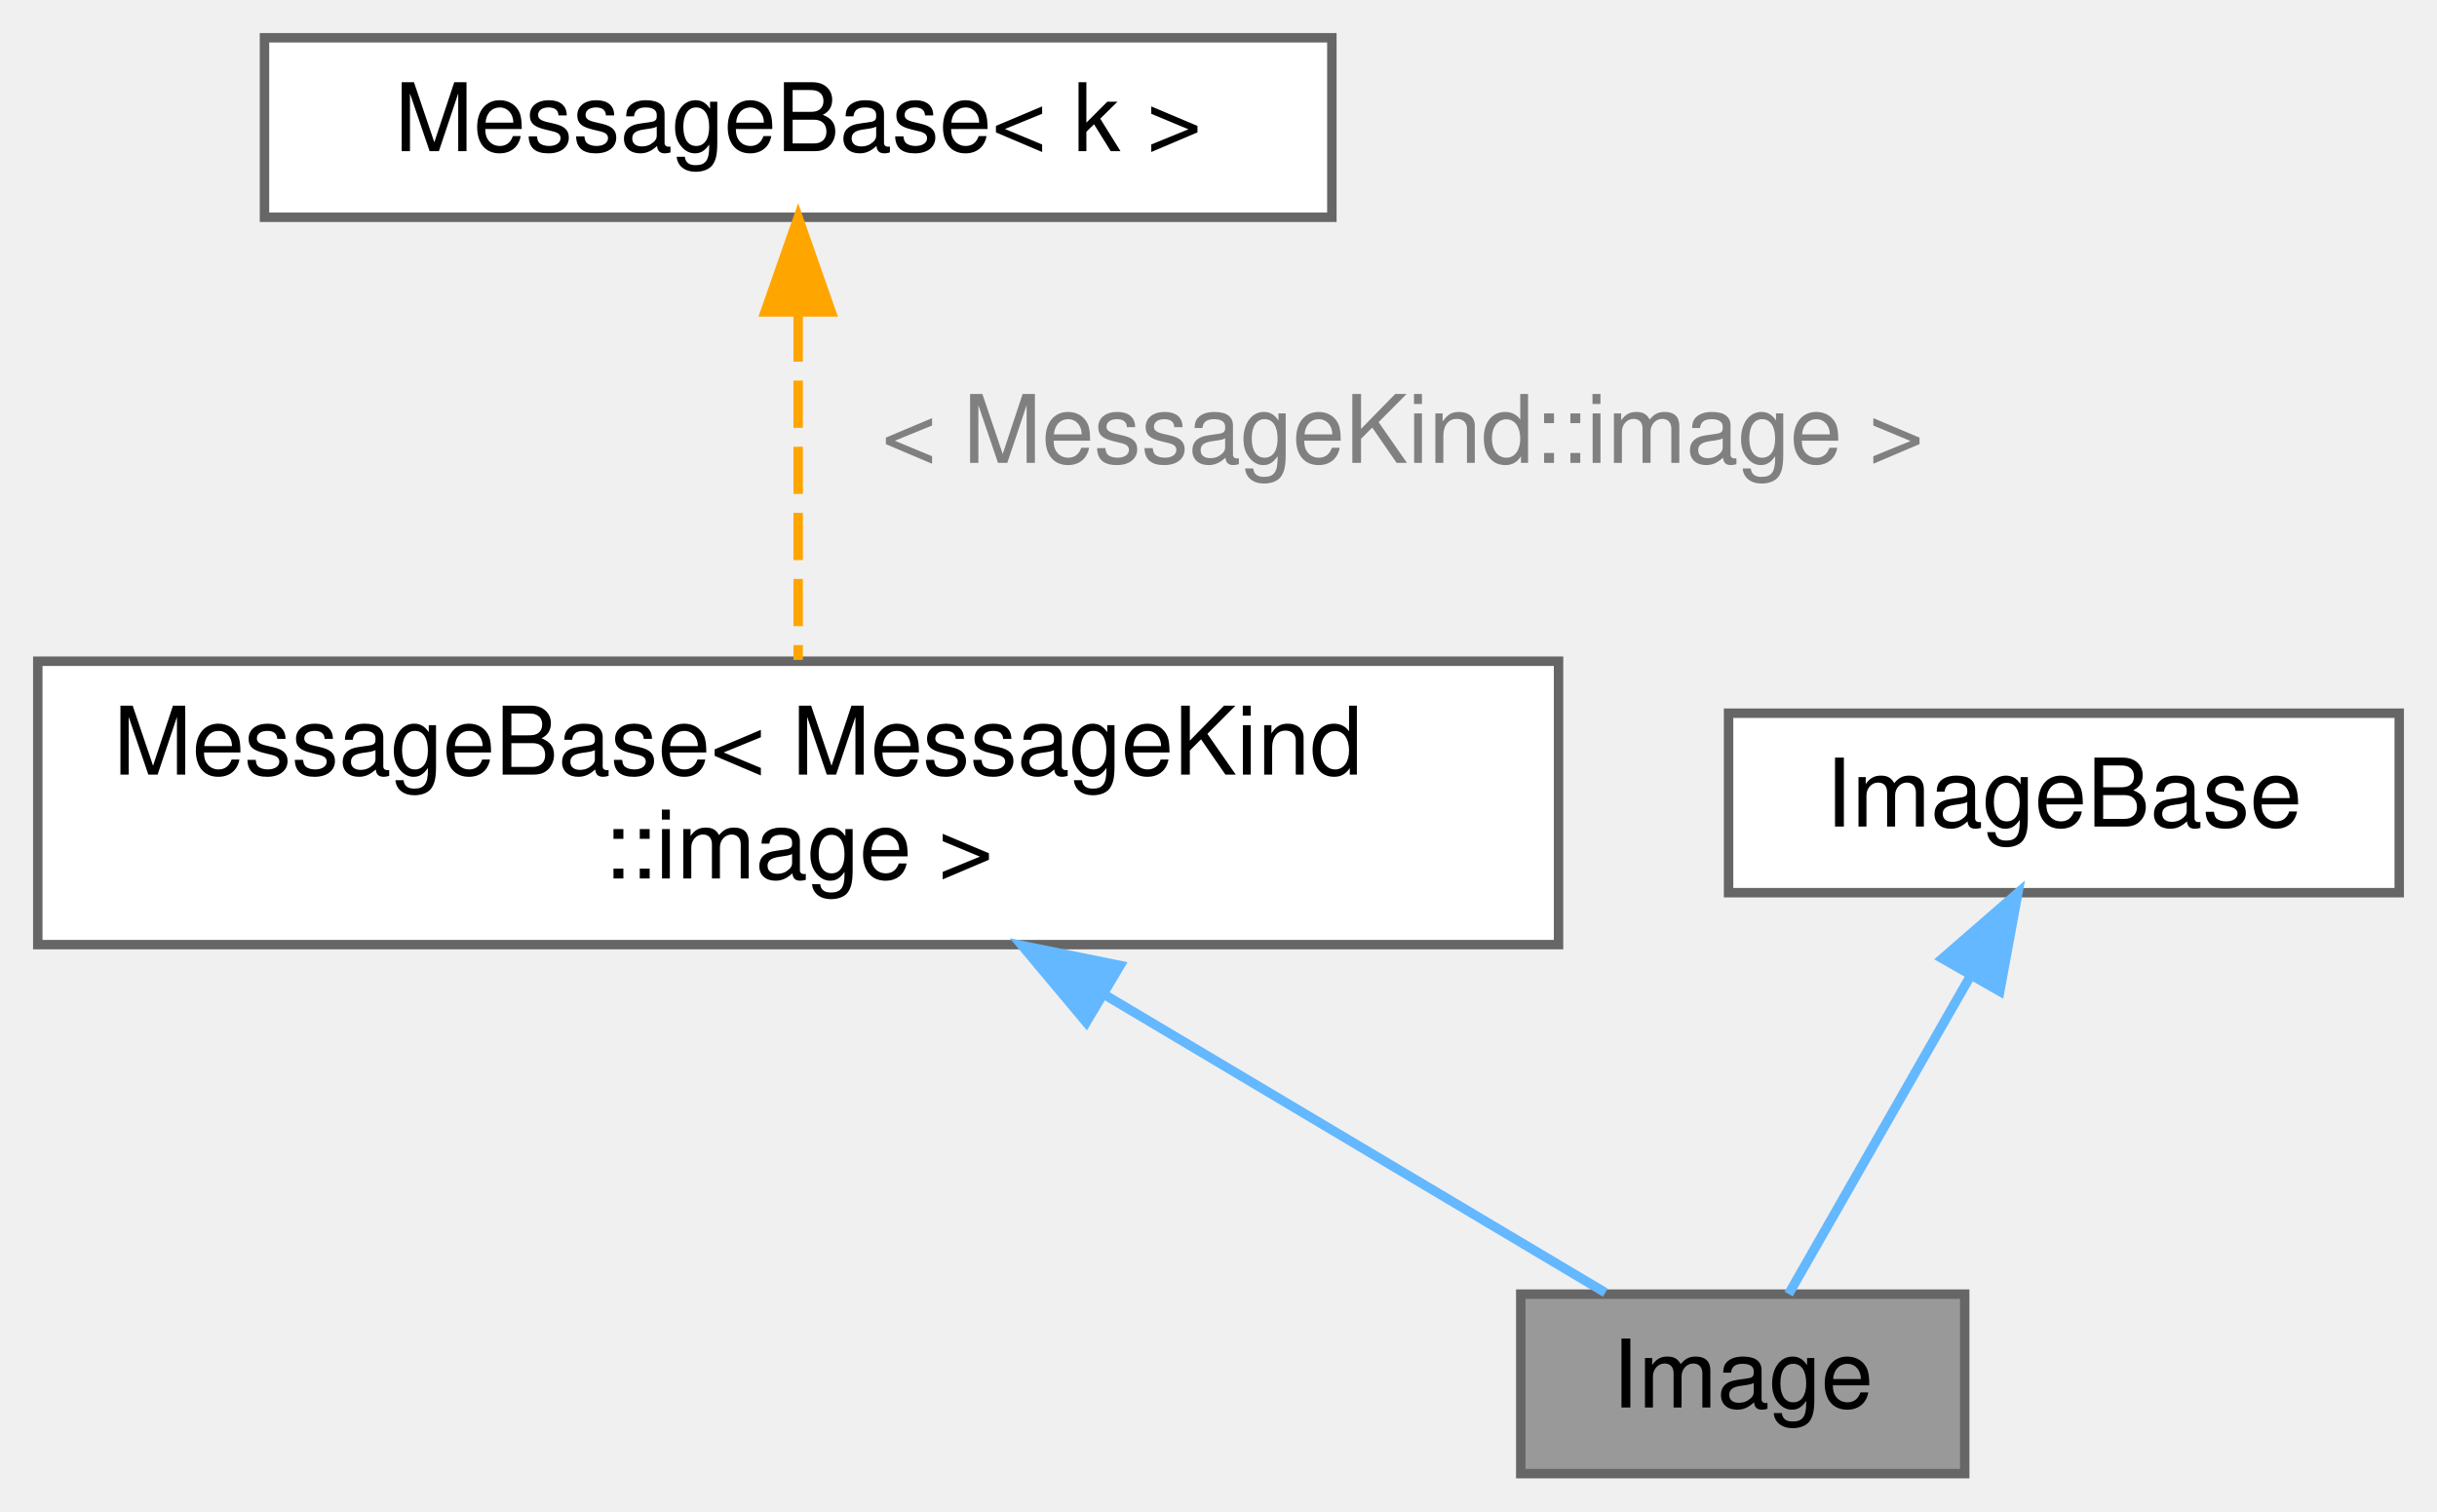
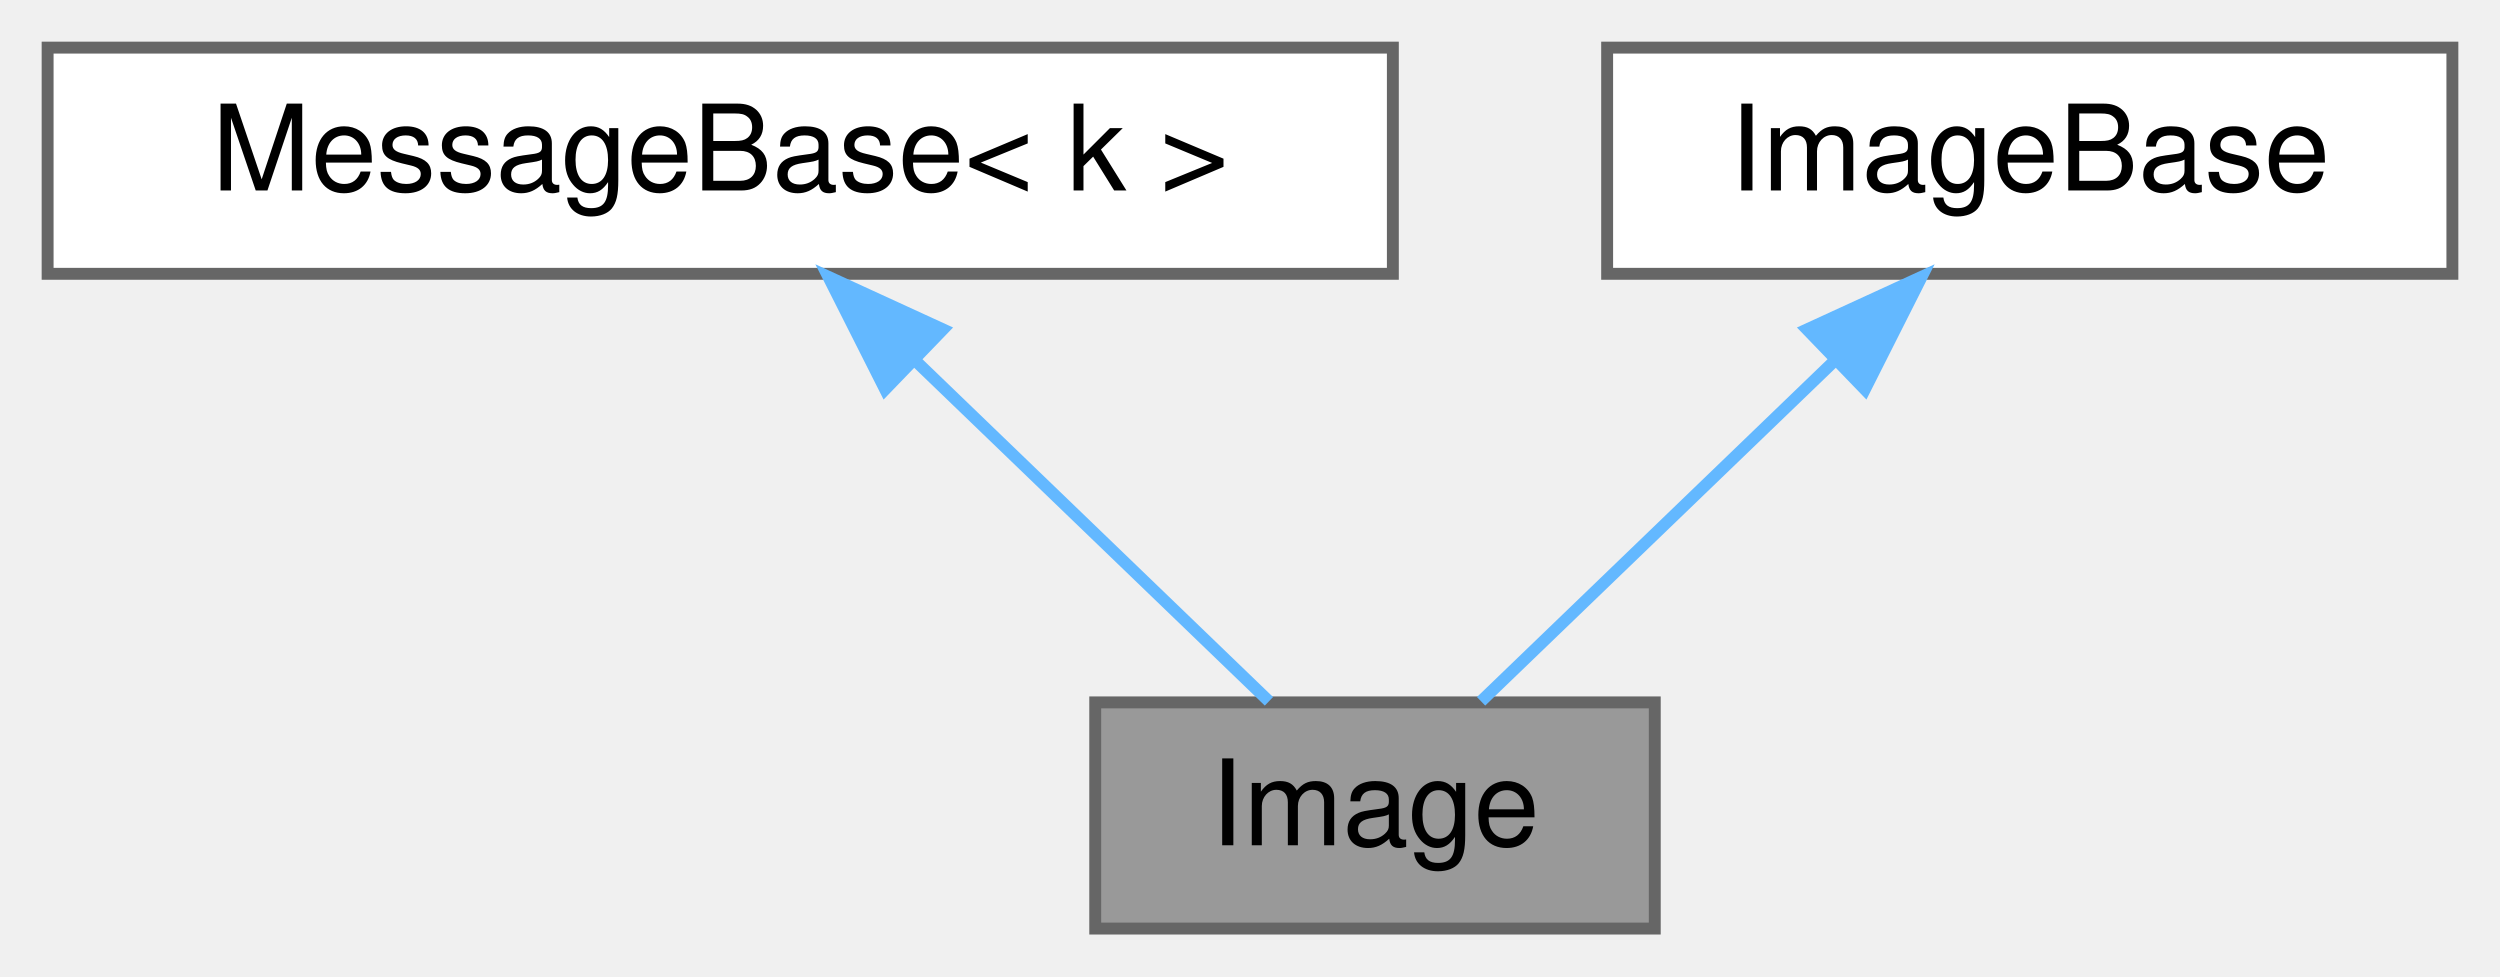
- <svg xmlns="http://www.w3.org/2000/svg" xmlns:xlink="http://www.w3.org/1999/xlink" width="258pt" height="160pt" viewBox="0.00 0.00 258.00 160.00">
-   <g id="graph0" class="graph" transform="scale(1 1) rotate(0) translate(4 156)">
+ <svg xmlns="http://www.w3.org/2000/svg" xmlns:xlink="http://www.w3.org/1999/xlink" width="210pt" height="82pt" viewBox="0.00 0.00 210.00 82.00">
+   <g id="graph0" class="graph" transform="scale(1 1) rotate(0) translate(4 78)">
    <g id="Node000001" class="node">
      <g id="a_Node000001">
        <a xlink:title=" ">
-           <polygon fill="#999999" stroke="#666666" points="204,-19 157,-19 157,0 204,0 204,-19" />
-           <text text-anchor="middle" x="180.5" y="-7" font-family="Helvetica,sans-Serif" font-size="10.00">Image</text>
+           <polygon fill="#999999" stroke="#666666" points="135,-19 88,-19 88,0 135,0 135,-19" />
+           <text text-anchor="middle" x="111.5" y="-7" font-family="Helvetica,sans-Serif" font-size="10.00">Image</text>
        </a>
      </g>
    </g>
    <g id="Node000002" class="node">
      <g id="a_Node000002">
-         <a xlink:href="structWEBCFACE__NS_1_1Message_1_1MessageBase.html" target="_top" xlink:title=" ">
-           <polygon fill="white" stroke="#666666" points="161,-86 0,-86 0,-56 161,-56 161,-86" />
-           <text text-anchor="start" x="8" y="-74" font-family="Helvetica,sans-Serif" font-size="10.00">MessageBase&lt; MessageKind</text>
-           <text text-anchor="middle" x="80.5" y="-63" font-family="Helvetica,sans-Serif" font-size="10.00">::image &gt;</text>
+         <a xlink:href="structWEBCFACE__NS_1_1Message_1_1MessageBase.html" target="_top" xlink:title="型からkindを取得するためだけのベースクラス">
+           <polygon fill="white" stroke="#666666" points="113,-74 0,-74 0,-55 113,-55 113,-74" />
+           <text text-anchor="middle" x="56.5" y="-62" font-family="Helvetica,sans-Serif" font-size="10.00">MessageBase&lt; k &gt;</text>
        </a>
      </g>
    </g>
    <g id="edge1_Node000001_Node000002" class="edge">
      <g id="a_edge1_Node000001_Node000002">
        <a xlink:title=" ">
-           <path fill="none" stroke="#63b8ff" d="M113.16,-50.57C130.98,-39.96 152.17,-27.36 165.95,-19.16" />
-           <polygon fill="#63b8ff" stroke="#63b8ff" points="111,-47.78 104.2,-55.9 114.58,-53.79 111,-47.78" />
+           <path fill="none" stroke="#63b8ff" d="M72.79,-47.8C82.54,-38.41 94.55,-26.83 102.59,-19.09" />
+           <polygon fill="#63b8ff" stroke="#63b8ff" points="70.35,-45.29 65.58,-54.75 75.21,-50.33 70.35,-45.29" />
        </a>
      </g>
    </g>
    <g id="Node000003" class="node">
      <g id="a_Node000003">
-         <a xlink:href="structWEBCFACE__NS_1_1Message_1_1MessageBase.html" target="_top" xlink:title="型からkindを取得するためだけのベースクラス">
-           <polygon fill="white" stroke="#666666" points="137,-152 24,-152 24,-133 137,-133 137,-152" />
-           <text text-anchor="middle" x="80.5" y="-140" font-family="Helvetica,sans-Serif" font-size="10.00">MessageBase&lt; k &gt;</text>
+         <a xlink:title=" ">
+           <polygon fill="white" stroke="#666666" points="202,-74 131,-74 131,-55 202,-55 202,-74" />
+           <text text-anchor="middle" x="166.5" y="-62" font-family="Helvetica,sans-Serif" font-size="10.00">ImageBase</text>
        </a>
      </g>
    </g>
-     <g id="edge2_Node000002_Node000003" class="edge">
-       <g id="a_edge2_Node000002_Node000003">
+     <g id="edge2_Node000001_Node000003" class="edge">
+       <g id="a_edge2_Node000001_Node000003">
        <a xlink:title=" ">
-           <path fill="none" stroke="orange" stroke-dasharray="5,2" d="M80.5,-122.71C80.5,-111.19 80.5,-96.68 80.5,-86.14" />
-           <polygon fill="orange" stroke="orange" points="77,-122.98 80.5,-132.98 84,-122.98 77,-122.98" />
-         </a>
-       </g>
-       <text text-anchor="middle" x="144.5" y="-107" font-family="Helvetica,sans-Serif" font-size="10.00" fill="grey"> &lt; MessageKind::image &gt;</text>
-     </g>
-     <g id="Node000004" class="node">
-       <g id="a_Node000004">
-         <a xlink:href="classWEBCFACE__NS_1_1Common_1_1ImageBase.html" target="_top" xlink:title="(ver1.3から追加) 画像データ">
-           <polygon fill="white" stroke="#666666" points="250,-80.5 179,-80.5 179,-61.5 250,-61.5 250,-80.5" />
-           <text text-anchor="middle" x="214.5" y="-68.5" font-family="Helvetica,sans-Serif" font-size="10.00">ImageBase</text>
-         </a>
-       </g>
-     </g>
-     <g id="edge3_Node000001_Node000004" class="edge">
-       <g id="a_edge3_Node000001_Node000004">
-         <a xlink:title=" ">
-           <path fill="none" stroke="#63b8ff" d="M204.6,-52.67C198.28,-41.61 190.36,-27.75 185.36,-19.01" />
-           <polygon fill="#63b8ff" stroke="#63b8ff" points="201.63,-54.53 209.63,-61.48 207.71,-51.06 201.63,-54.53" />
+           <path fill="none" stroke="#63b8ff" d="M150.21,-47.8C140.46,-38.41 128.45,-26.83 120.41,-19.09" />
+           <polygon fill="#63b8ff" stroke="#63b8ff" points="147.79,-50.33 157.42,-54.75 152.65,-45.29 147.79,-50.33" />
        </a>
      </g>
    </g>
  </g>
</svg>
